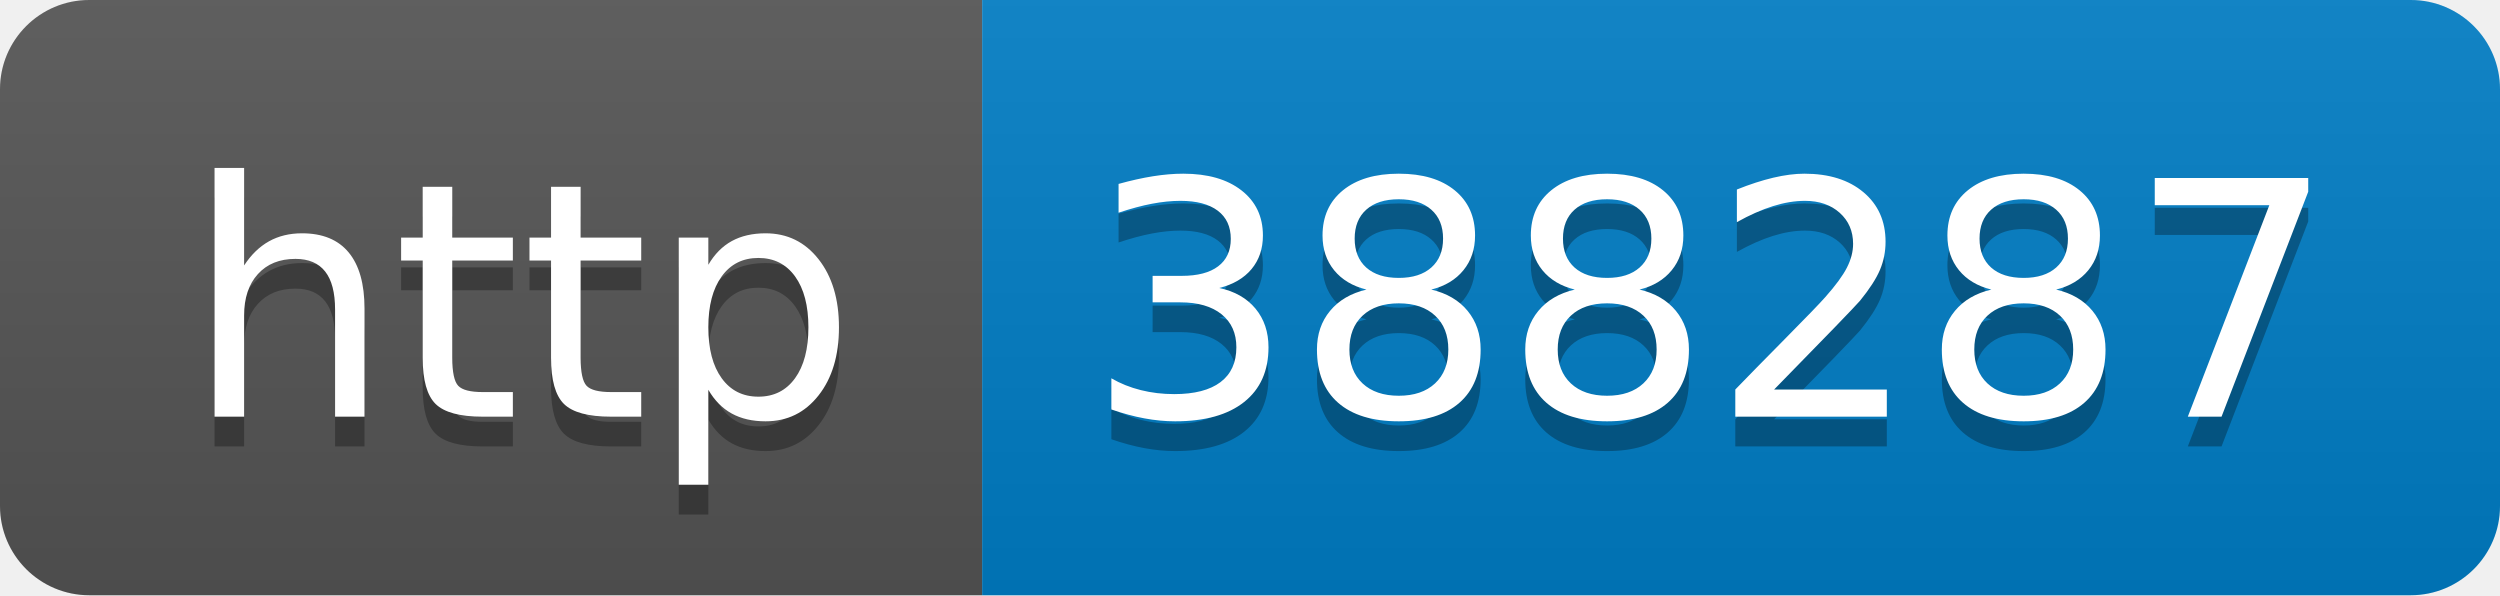
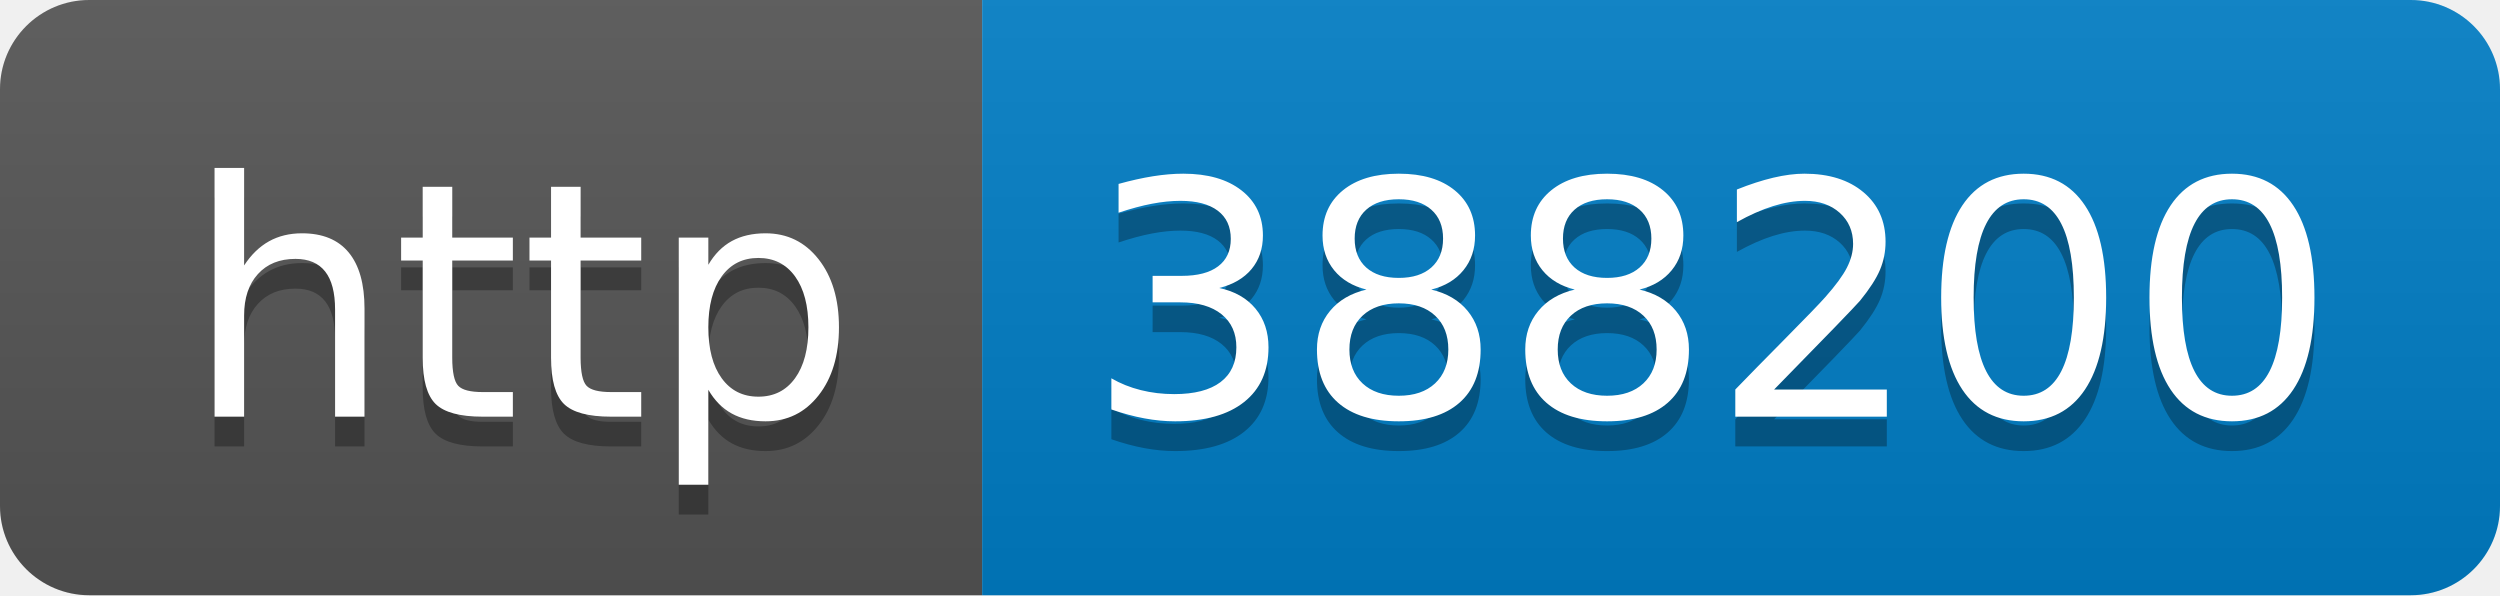
- <svg xmlns="http://www.w3.org/2000/svg" width="84" height="20" role="img" aria-label="http: 388287">
+ <svg xmlns="http://www.w3.org/2000/svg" width="84" height="20" role="img" aria-label="http: 388200">
  <linearGradient id="s" x2="0" y2="100%">
    <stop offset="0" stop-color="#bbb" stop-opacity=".1" />
    <stop offset="1" stop-opacity=".1" />
  </linearGradient>
  <clipPath id="r">
    <rect width="84" height="20" rx="3" fill="#fff" />
  </clipPath>
  <g clip-path="url(#r)">
    <rect width="33" height="20" fill="#555" />
    <rect x="33" width="51" height="20" fill="#007ec6" />
    <rect width="84" height="20" fill="url(#s)" />
  </g>
  <g fill="#fff" text-anchor="middle" font-family="Verdana,Geneva,DejaVu Sans,sans-serif" text-rendering="geometricPrecision" font-size="110">
    <text aria-hidden="true" x="175" y="150" fill="#010101" fill-opacity=".3" transform="scale(.1)" textLength="230">http</text>
    <text x="175" y="140" transform="scale(.1)" fill="#fff" textLength="230">http</text>
-     <text aria-hidden="true" x="575" y="150" fill="#010101" fill-opacity=".3" transform="scale(.1)" textLength="410">388287</text>
-     <text x="575" y="140" transform="scale(.1)" fill="#fff" textLength="410">388287</text>
+     <text aria-hidden="true" x="575" y="150" fill="#010101" fill-opacity=".3" transform="scale(.1)" textLength="410">388200</text>
+     <text x="575" y="140" transform="scale(.1)" fill="#fff" textLength="410">388200</text>
  </g>
</svg>
